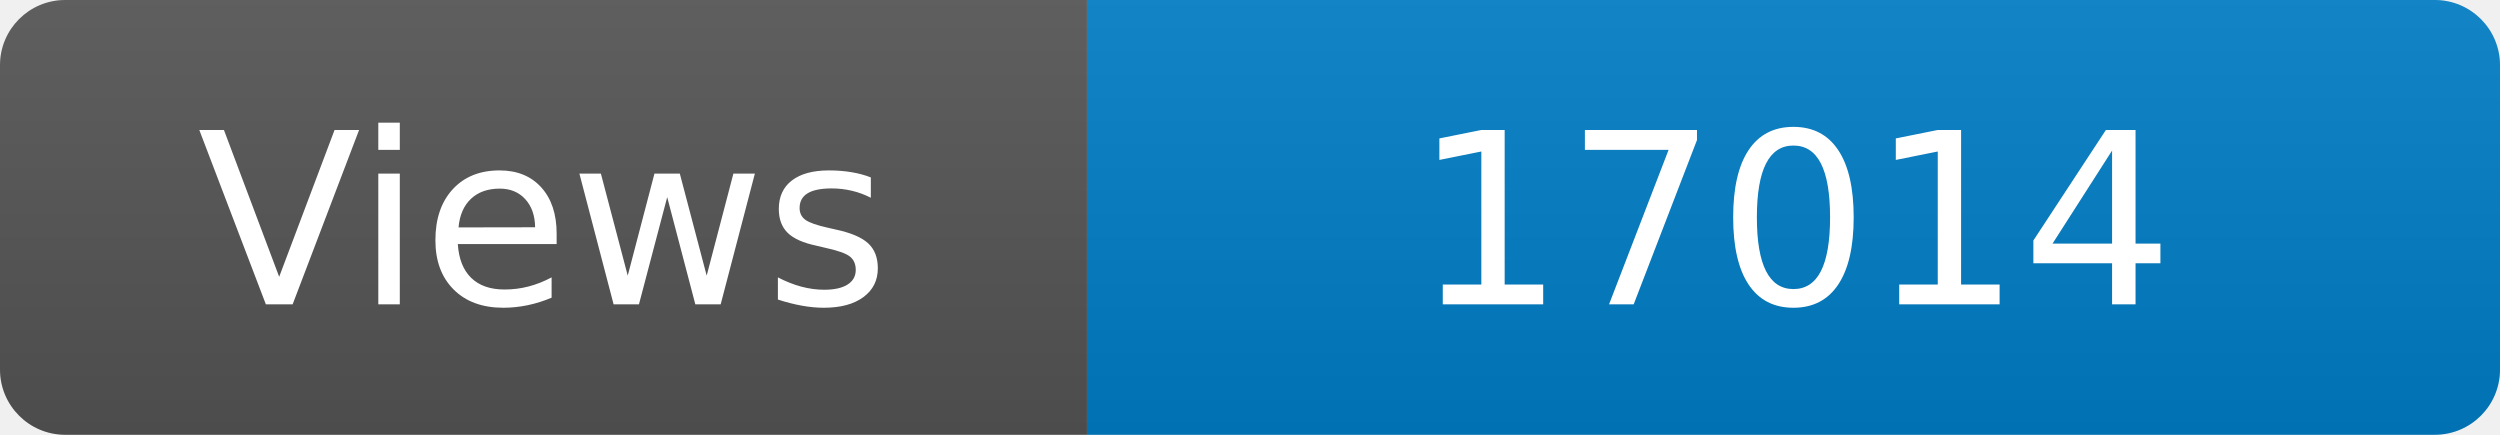
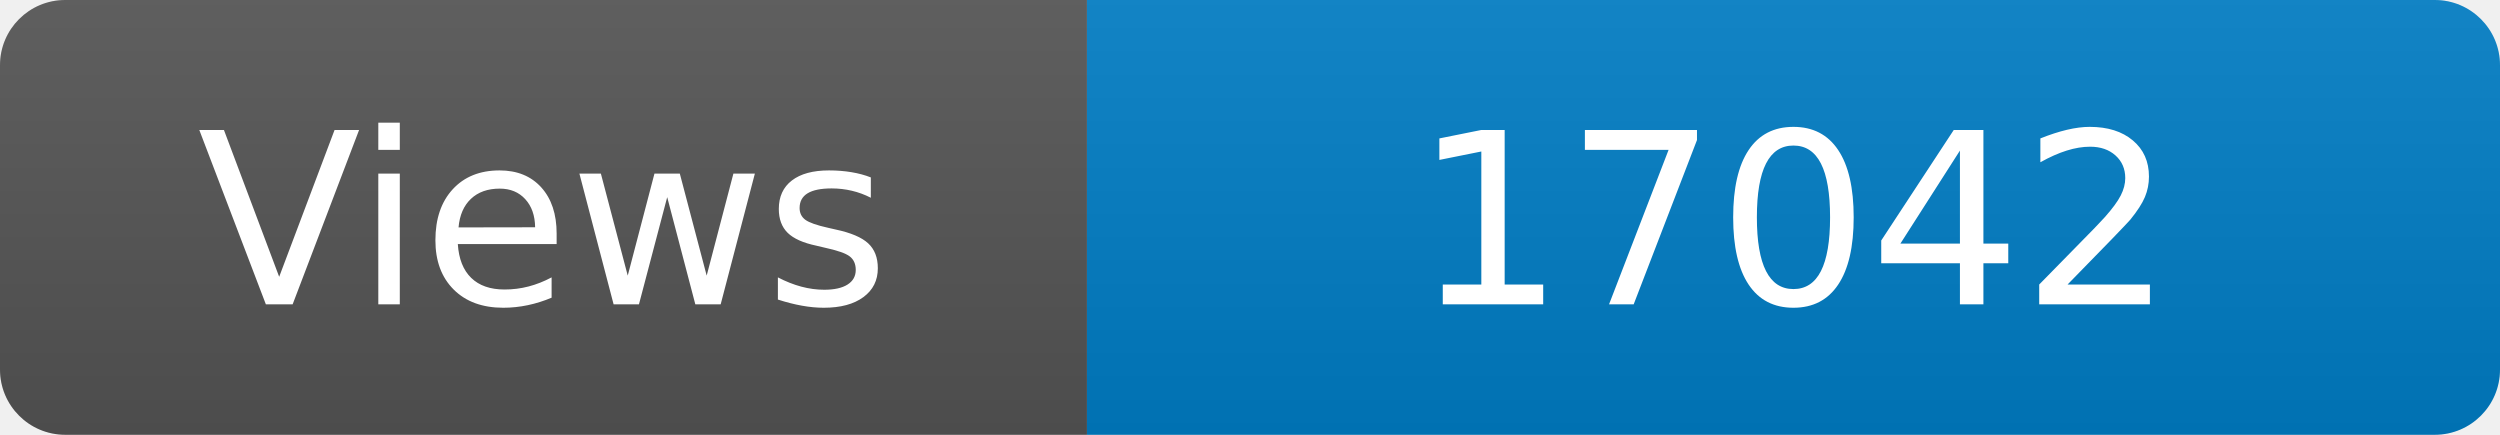
<svg xmlns="http://www.w3.org/2000/svg" width="115" height="20" role="img" aria-label="Maintained?: yes">
  <linearGradient id="s" x2="0" y2="100%">
    <stop offset="0" stop-color="#bbb" stop-opacity=".1" />
    <stop offset="1" stop-opacity=".1" />
  </linearGradient>
  <clipPath id="r">
    <rect width="115" height="20" rx="3" fill="#fff" />
  </clipPath>
  <g clip-path="url(#r)">
    <rect width="50" height="20" fill="#555" />
    <rect x="50" width="160" height="20" fill="#007ec6" />
    <rect width="115" height="20" fill="url(#s)" />
  </g>
  <g fill="#fff" text-anchor="middle" font-family="Verdana,Geneva,DejaVu Sans,sans-serif" font-size="110">
    <text x="250" y="140" transform="scale(.1)" fill="#fff">Views</text>
-     <text x="825" y="140" transform="scale(.1)" fill="#fff">17014</text>
+     <text x="825" y="140" transform="scale(.1)" fill="#fff">17042</text>
  </g>
</svg>
